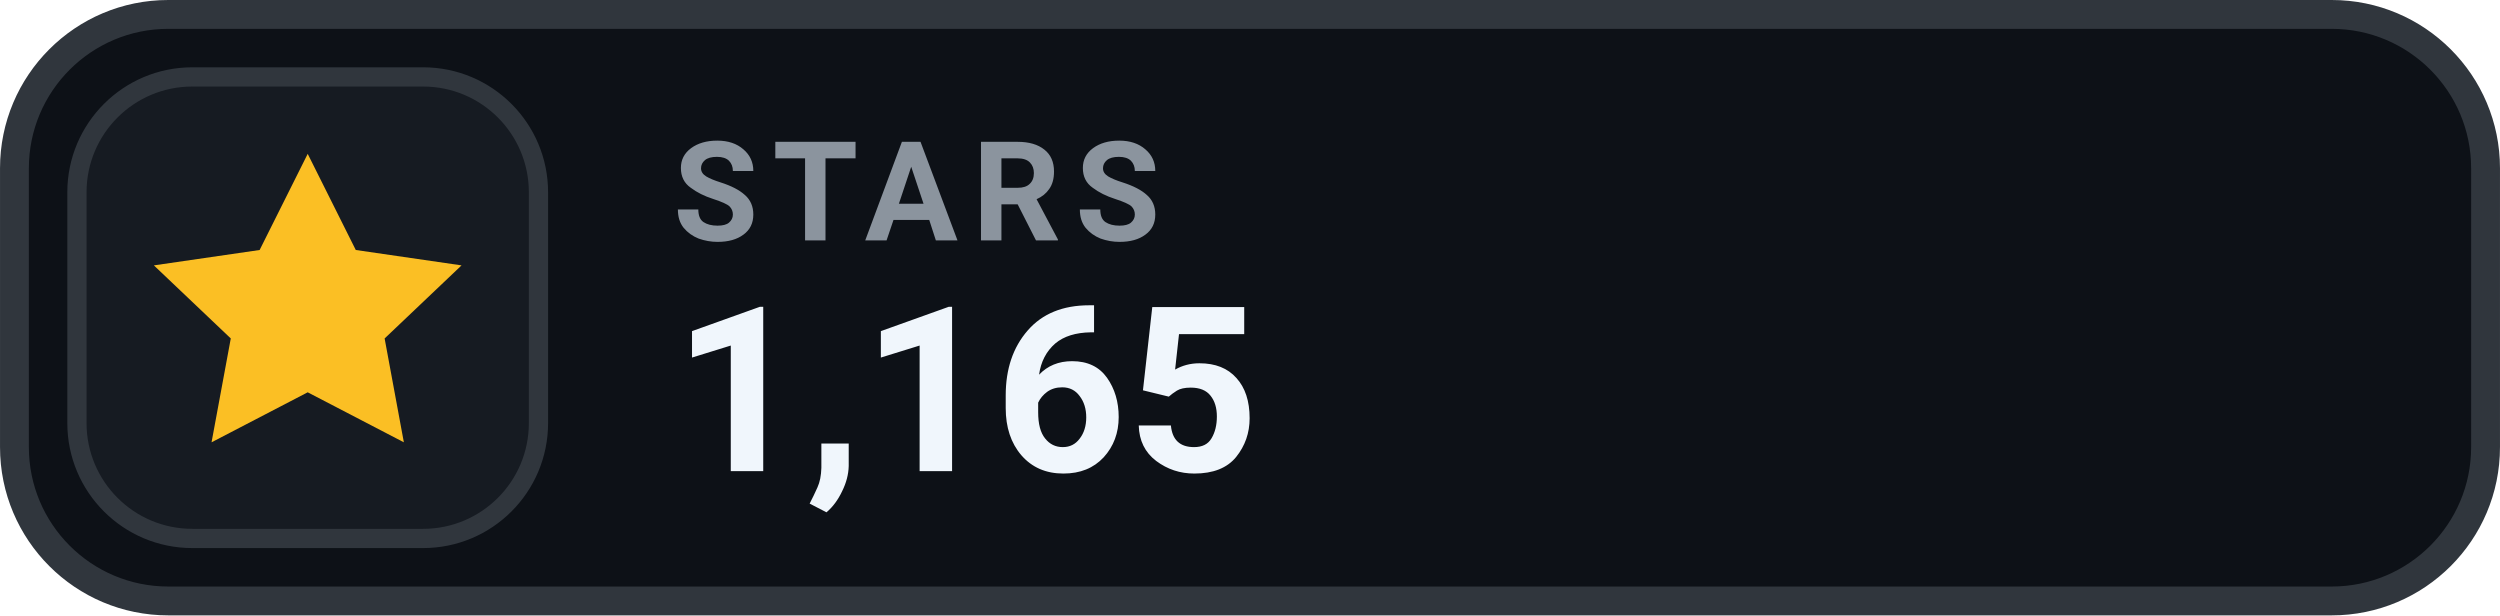
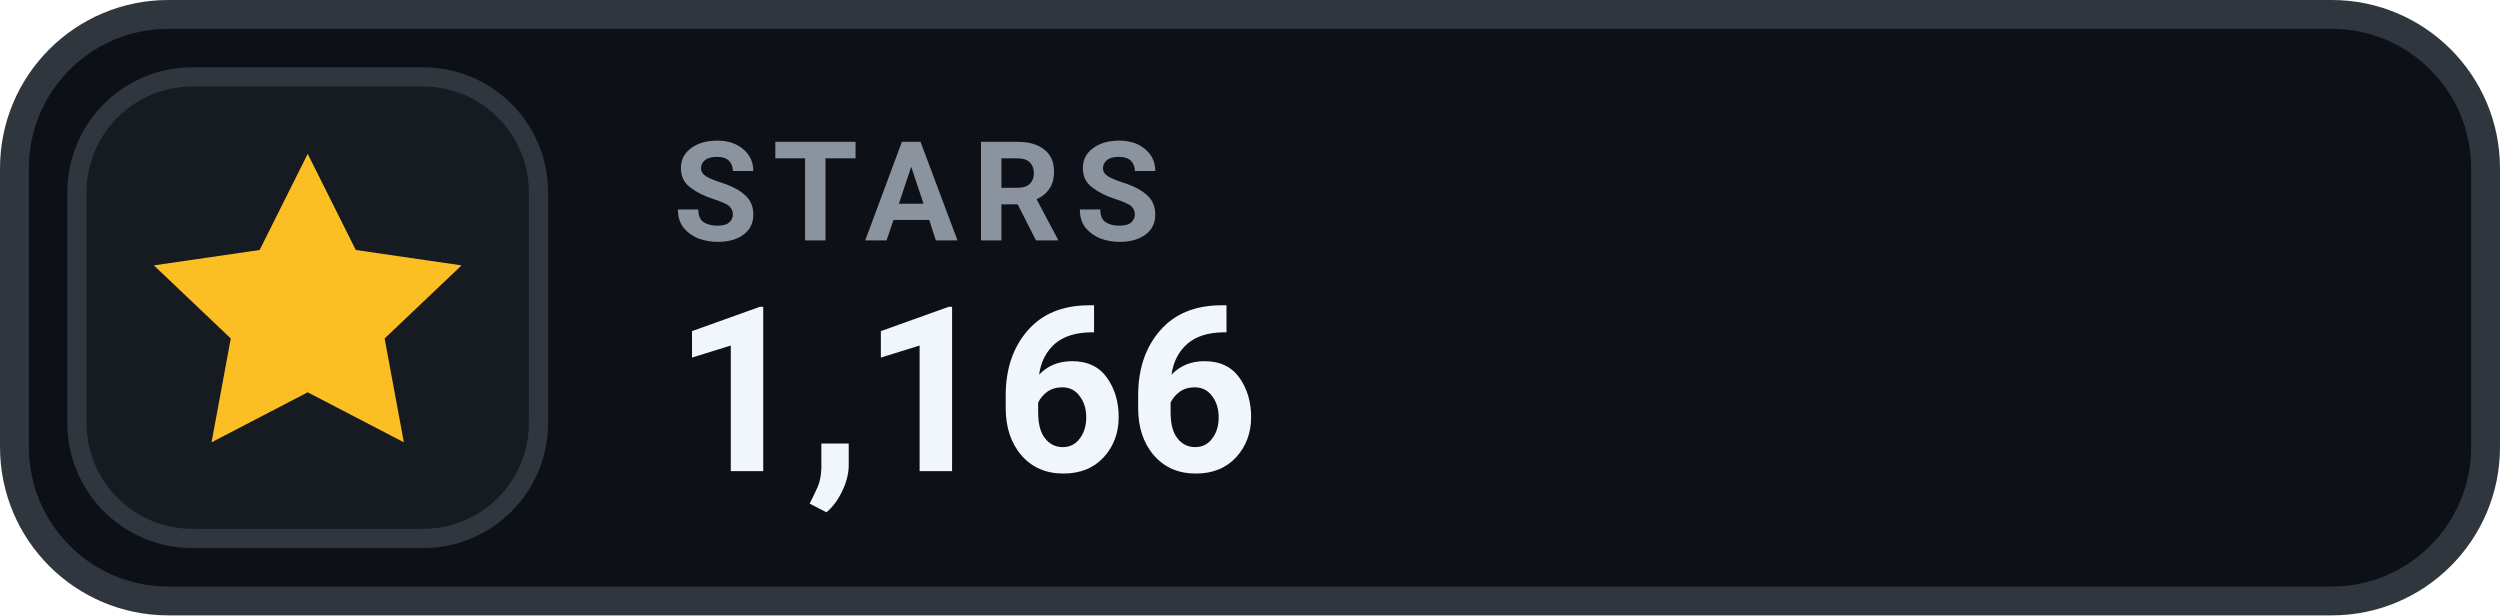
- <svg xmlns="http://www.w3.org/2000/svg" width="126" height="31.015" viewBox="0 0 130 32" role="img" aria-label="STARS 1,165">
+ <svg xmlns="http://www.w3.org/2000/svg" width="126" height="31.015" viewBox="0 0 130 32" role="img" aria-label="STARS 1,166">
  <rect x=".75" y=".75" width="128.5" height="30.5" rx="8" fill="#0D1117" stroke="#30363D" stroke-width="1.5" />
  <rect x="4" y="4" width="24" height="24" rx="6" fill="#161B22" stroke="#30363D" stroke-width="1" />
  <g transform="translate(16 16)" style="color:#FBBF24;">
    <path d="M0 -8 l2.5 5 5.5 .8 -4 3.8 1 5.4 -5 -2.6 -5 2.6 1 -5.4 -4 -3.8 5.5 -.8 Z" fill="currentColor" />
  </g>
  <text x="35" y="12.5" fill="#8B949E" font-family="-apple-system,BlinkMacSystemFont,'Segoe UI',Roboto,Helvetica,Arial,sans-serif" font-size="7.2" font-weight="700" letter-spacing=".75">STARS</text>
-   <text x="35" y="24.5" fill="#F0F6FC" font-family="-apple-system,BlinkMacSystemFont,'Segoe UI',Roboto,Helvetica,Arial,sans-serif" font-size="12" font-weight="700">1,165</text>
+   <text x="35" y="24.5" fill="#F0F6FC" font-family="-apple-system,BlinkMacSystemFont,'Segoe UI',Roboto,Helvetica,Arial,sans-serif" font-size="12" font-weight="700">1,166</text>
</svg>
